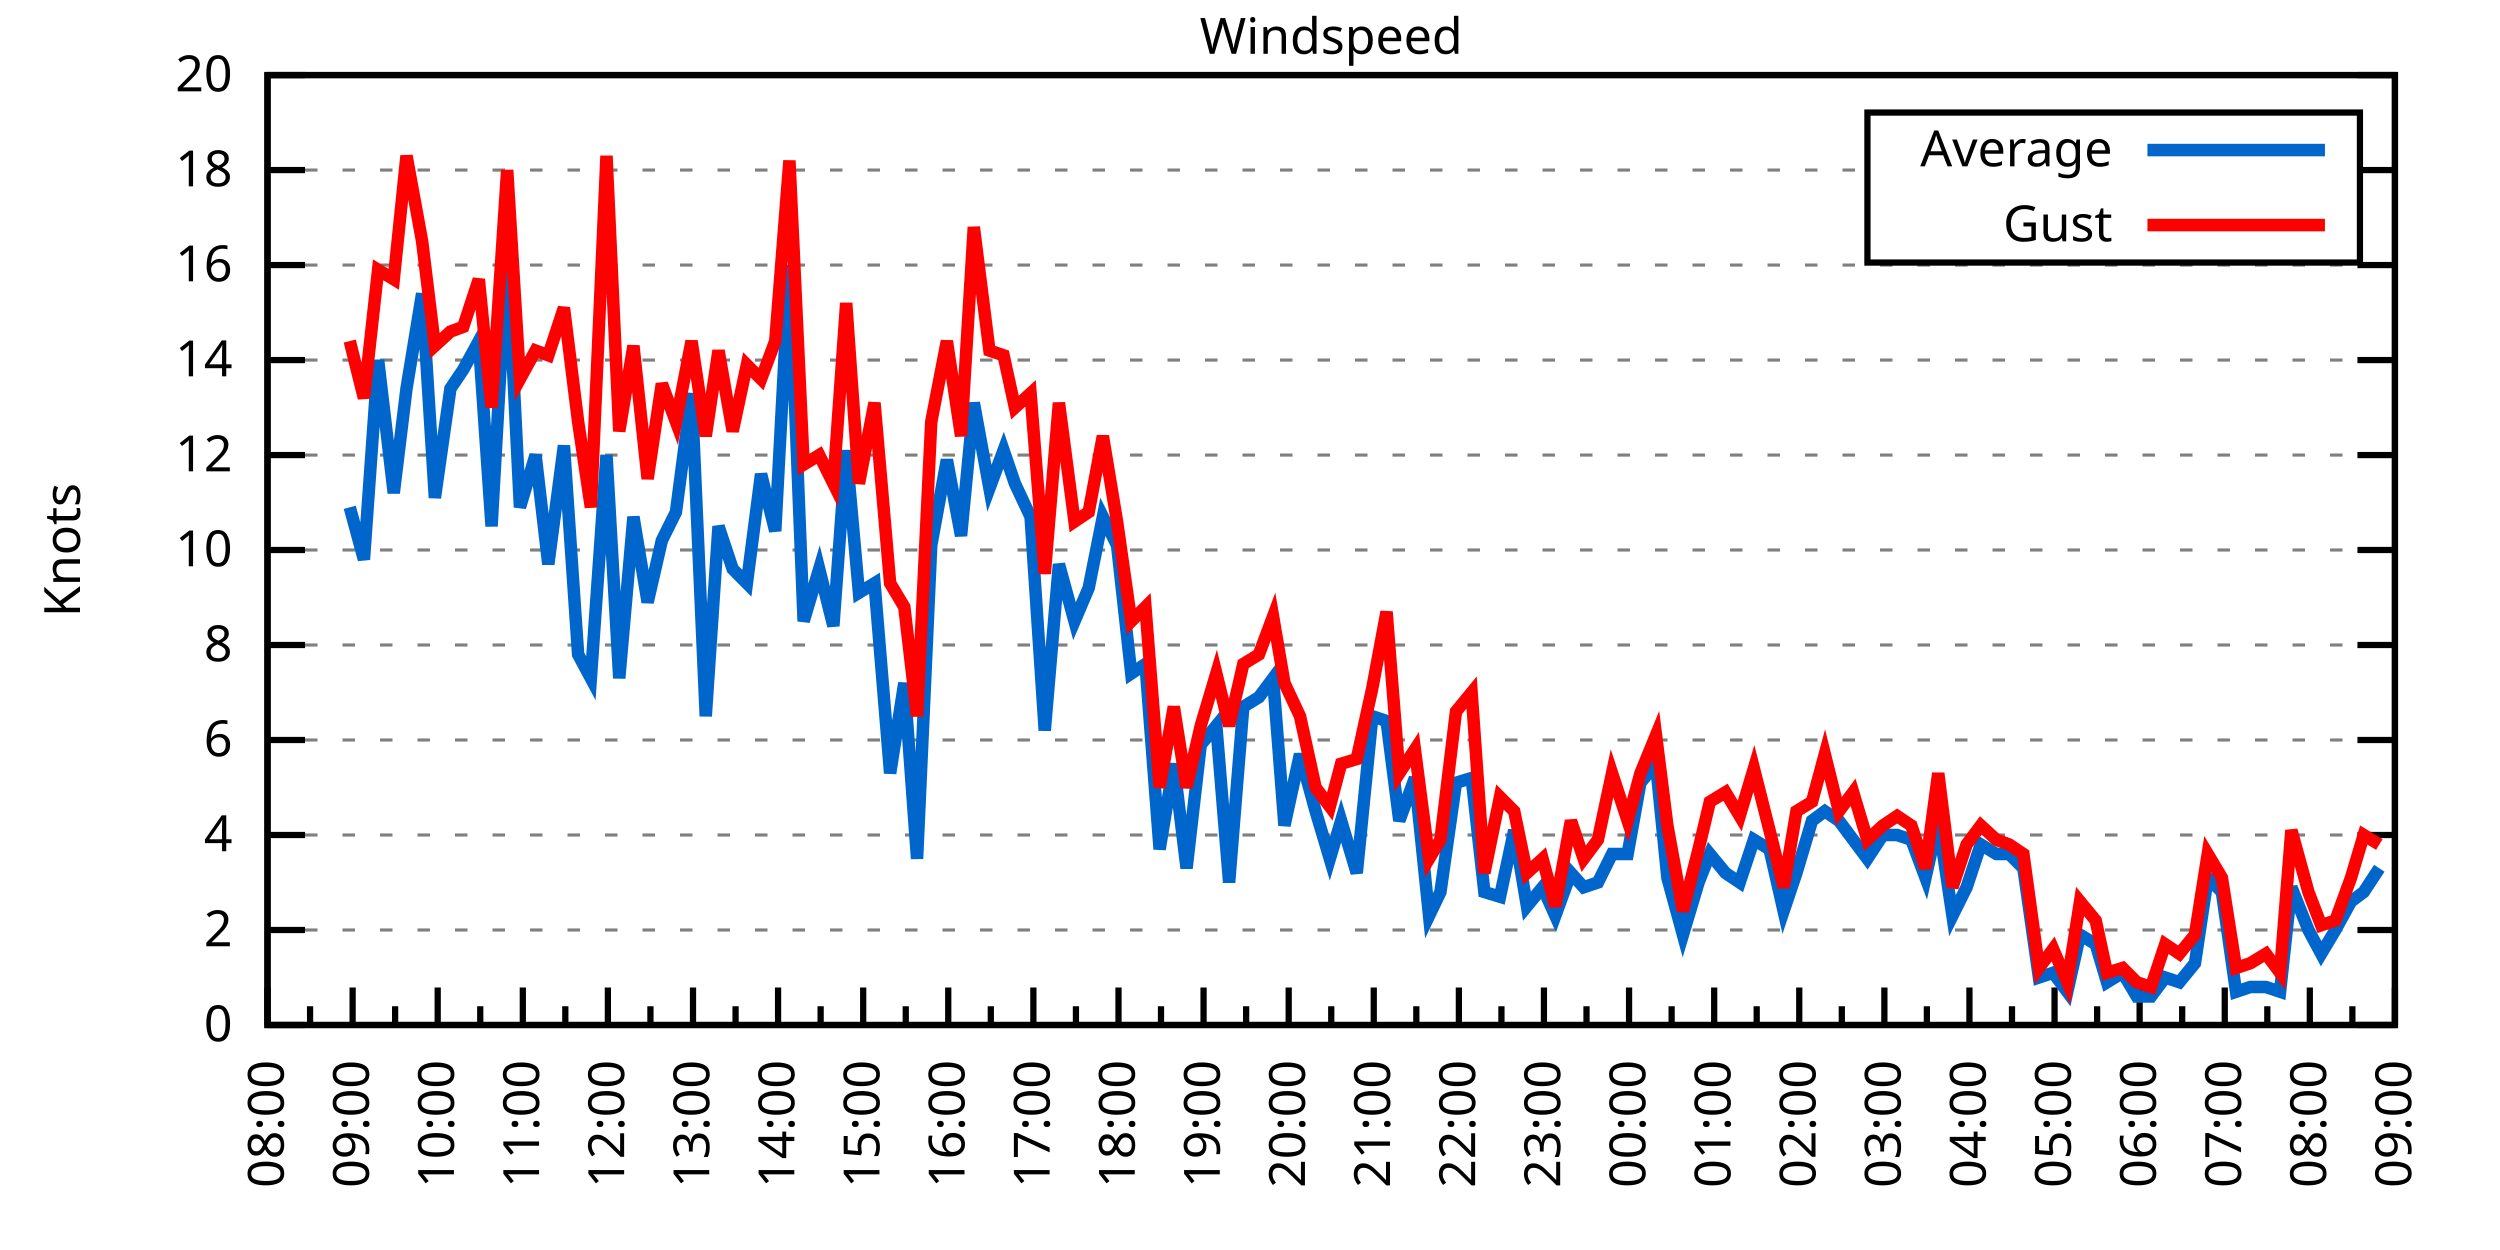
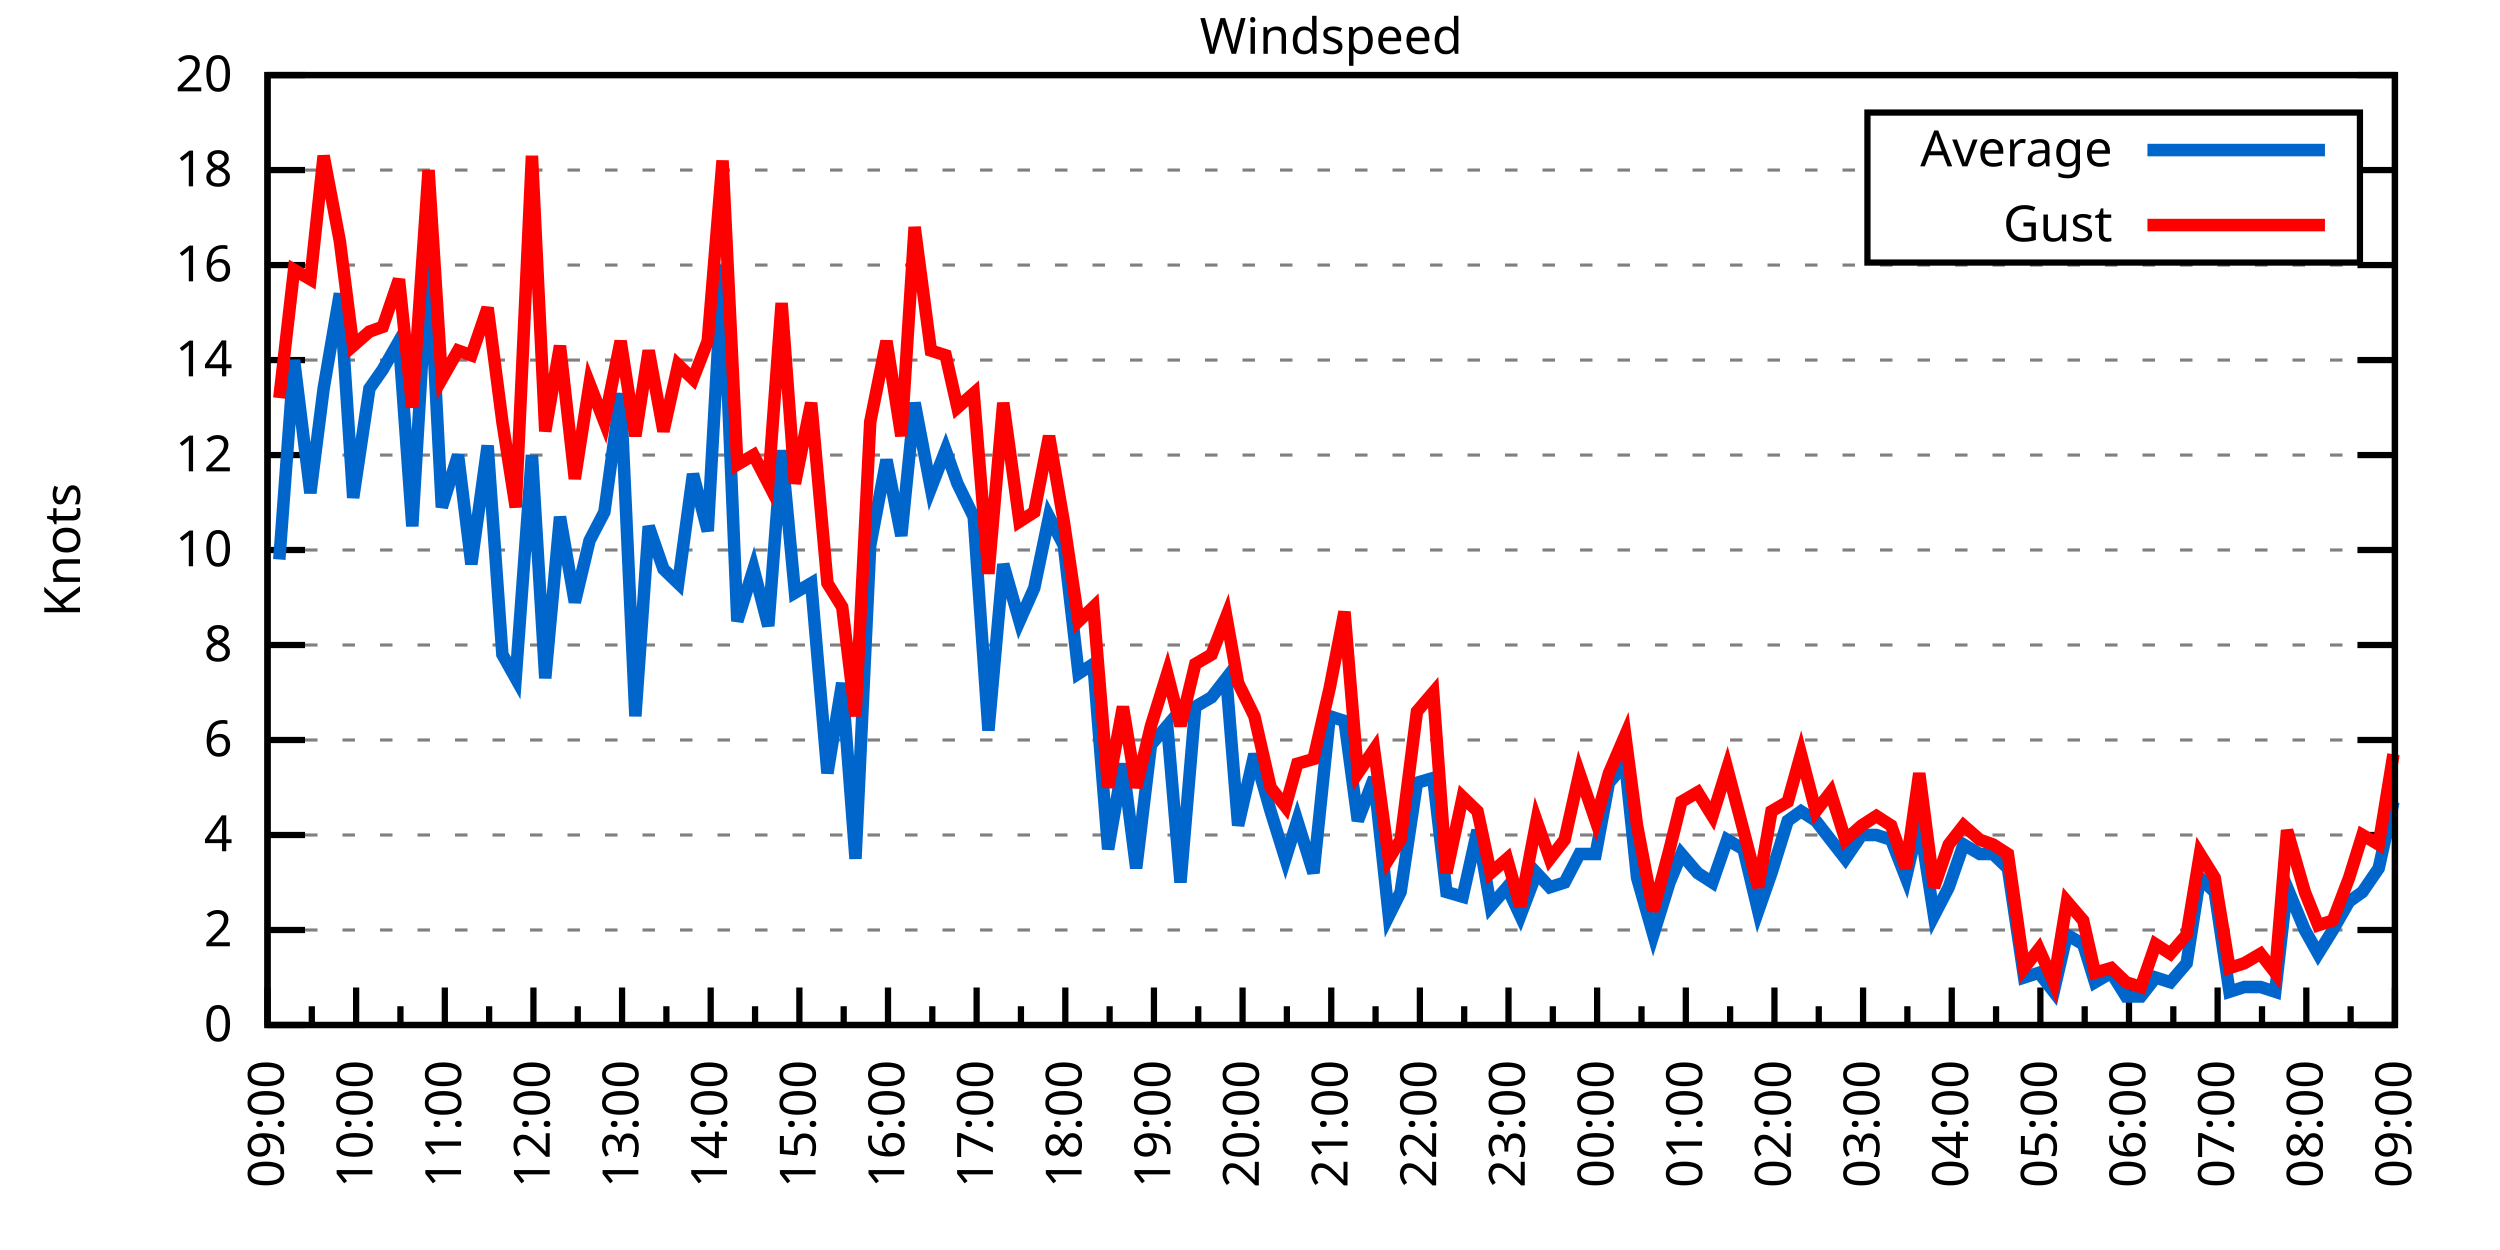
<svg xmlns="http://www.w3.org/2000/svg" xmlns:xlink="http://www.w3.org/1999/xlink" width="400" height="200" viewBox="0 0 400 200">
  <g id="gnuplot_canvas">
    <rect x="0" y="0" width="400" height="200" fill="none" />
    <defs>
      <circle id="gpDot" r="0.5" stroke-width="0.5" stroke="currentColor" />
      <path id="gpPt0" stroke-width="0.333" stroke="currentColor" d="M-1,0 h2 M0,-1 v2" />
      <path id="gpPt1" stroke-width="0.333" stroke="currentColor" d="M-1,-1 L1,1 M1,-1 L-1,1" />
      <path id="gpPt2" stroke-width="0.333" stroke="currentColor" d="M-1,0 L1,0 M0,-1 L0,1 M-1,-1 L1,1 M-1,1 L1,-1" />
      <rect id="gpPt3" stroke-width="0.333" stroke="currentColor" x="-1" y="-1" width="2" height="2" />
      <rect id="gpPt4" stroke-width="0.333" stroke="currentColor" fill="currentColor" x="-1" y="-1" width="2" height="2" />
      <circle id="gpPt5" stroke-width="0.333" stroke="currentColor" cx="0" cy="0" r="1" />
      <use xlink:href="#gpPt5" id="gpPt6" fill="currentColor" stroke="none" />
      <path id="gpPt7" stroke-width="0.333" stroke="currentColor" d="M0,-1.33 L-1.33,0.67 L1.33,0.67 z" />
      <use xlink:href="#gpPt7" id="gpPt8" fill="currentColor" stroke="none" />
      <use xlink:href="#gpPt7" id="gpPt9" stroke="currentColor" transform="rotate(180)" />
      <use xlink:href="#gpPt9" id="gpPt10" fill="currentColor" stroke="none" />
      <use xlink:href="#gpPt3" id="gpPt11" stroke="currentColor" transform="rotate(45)" />
      <use xlink:href="#gpPt11" id="gpPt12" fill="currentColor" stroke="none" />
      <path id="gpPt13" stroke-width="0.333" stroke="currentColor" d="M0,1.330 L1.265,0.411 L0.782,-1.067 L-0.782,-1.076 L-1.265,0.411 z" />
      <use xlink:href="#gpPt13" id="gpPt14" fill="currentColor" stroke="none" />
      <filter id="textbox" filterUnits="objectBoundingBox" x="0" y="0" height="1" width="1">
        <feFlood flood-color="white" flood-opacity="1" result="bgnd" />
        <feComposite in="SourceGraphic" in2="bgnd" operator="atop" />
      </filter>
      <filter id="greybox" filterUnits="objectBoundingBox" x="0" y="0" height="1" width="1">
        <feFlood flood-color="lightgrey" flood-opacity="1" result="grey" />
        <feComposite in="SourceGraphic" in2="grey" operator="atop" />
      </filter>
    </defs>
    <g fill="none" color="white" stroke="currentColor" stroke-width="1.00" stroke-linecap="butt" stroke-linejoin="miter">
</g>
    <g fill="none" color="black" stroke="currentColor" stroke-width="1.00" stroke-linecap="butt" stroke-linejoin="miter">
      <g stroke="none" shape-rendering="crispEdges">
        <polygon fill="rgb(255, 255, 255)" points="42.80,164.00 383.18,164.00 383.18,12.02 42.80,12.02 " />
      </g>
    </g>
    <g fill="none" color="black" stroke="currentColor" stroke-width="1.00" stroke-linecap="butt" stroke-linejoin="miter">
</g>
    <g fill="none" color="black" stroke="black" stroke-width="0.50" stroke-linecap="butt" stroke-linejoin="miter">
</g>
    <g fill="none" color="gray" stroke="currentColor" stroke-width="0.50" stroke-linecap="butt" stroke-linejoin="miter">
      <path stroke="gray" stroke-dasharray="2,4" class="gridline" d="M42.80,164.00 L383.19,164.00  " />
    </g>
    <g fill="none" color="gray" stroke="gray" stroke-width="1.00" stroke-linecap="butt" stroke-linejoin="miter">
</g>
    <g fill="none" color="black" stroke="currentColor" stroke-width="1.00" stroke-linecap="butt" stroke-linejoin="miter">
      <path stroke="black" d="M42.80,164.00 L48.80,164.00 M383.19,164.00 L377.19,164.00  " />
      <g transform="translate(37.20,166.60)" stroke="none" fill="black" font-family="Sans" font-size="8.00" text-anchor="end">
        <text>
          <tspan font-family="Sans"> 0</tspan>
        </text>
      </g>
    </g>
    <g fill="none" color="black" stroke="currentColor" stroke-width="1.00" stroke-linecap="butt" stroke-linejoin="miter">
</g>
    <g fill="none" color="black" stroke="black" stroke-width="0.50" stroke-linecap="butt" stroke-linejoin="miter">
</g>
    <g fill="none" color="gray" stroke="currentColor" stroke-width="0.50" stroke-linecap="butt" stroke-linejoin="miter">
      <path stroke="gray" stroke-dasharray="2,4" class="gridline" d="M42.80,148.80 L383.19,148.80  " />
    </g>
    <g fill="none" color="gray" stroke="gray" stroke-width="1.00" stroke-linecap="butt" stroke-linejoin="miter">
</g>
    <g fill="none" color="black" stroke="currentColor" stroke-width="1.00" stroke-linecap="butt" stroke-linejoin="miter">
      <path stroke="black" d="M42.80,148.80 L48.80,148.80 M383.19,148.80 L377.19,148.80  " />
      <g transform="translate(37.20,151.40)" stroke="none" fill="black" font-family="Sans" font-size="8.00" text-anchor="end">
        <text>
          <tspan font-family="Sans"> 2</tspan>
        </text>
      </g>
    </g>
    <g fill="none" color="black" stroke="currentColor" stroke-width="1.00" stroke-linecap="butt" stroke-linejoin="miter">
</g>
    <g fill="none" color="black" stroke="black" stroke-width="0.50" stroke-linecap="butt" stroke-linejoin="miter">
</g>
    <g fill="none" color="gray" stroke="currentColor" stroke-width="0.50" stroke-linecap="butt" stroke-linejoin="miter">
      <path stroke="gray" stroke-dasharray="2,4" class="gridline" d="M42.80,133.60 L383.19,133.60  " />
    </g>
    <g fill="none" color="gray" stroke="gray" stroke-width="1.00" stroke-linecap="butt" stroke-linejoin="miter">
</g>
    <g fill="none" color="black" stroke="currentColor" stroke-width="1.00" stroke-linecap="butt" stroke-linejoin="miter">
      <path stroke="black" d="M42.80,133.60 L48.80,133.60 M383.19,133.60 L377.19,133.60  " />
      <g transform="translate(37.20,136.20)" stroke="none" fill="black" font-family="Sans" font-size="8.00" text-anchor="end">
        <text>
          <tspan font-family="Sans"> 4</tspan>
        </text>
      </g>
    </g>
    <g fill="none" color="black" stroke="currentColor" stroke-width="1.00" stroke-linecap="butt" stroke-linejoin="miter">
</g>
    <g fill="none" color="black" stroke="black" stroke-width="0.50" stroke-linecap="butt" stroke-linejoin="miter">
</g>
    <g fill="none" color="gray" stroke="currentColor" stroke-width="0.50" stroke-linecap="butt" stroke-linejoin="miter">
      <path stroke="gray" stroke-dasharray="2,4" class="gridline" d="M42.80,118.40 L383.19,118.40  " />
    </g>
    <g fill="none" color="gray" stroke="gray" stroke-width="1.00" stroke-linecap="butt" stroke-linejoin="miter">
</g>
    <g fill="none" color="black" stroke="currentColor" stroke-width="1.00" stroke-linecap="butt" stroke-linejoin="miter">
      <path stroke="black" d="M42.80,118.40 L48.80,118.40 M383.19,118.40 L377.19,118.40  " />
      <g transform="translate(37.20,121.00)" stroke="none" fill="black" font-family="Sans" font-size="8.00" text-anchor="end">
        <text>
          <tspan font-family="Sans"> 6</tspan>
        </text>
      </g>
    </g>
    <g fill="none" color="black" stroke="currentColor" stroke-width="1.00" stroke-linecap="butt" stroke-linejoin="miter">
</g>
    <g fill="none" color="black" stroke="black" stroke-width="0.50" stroke-linecap="butt" stroke-linejoin="miter">
</g>
    <g fill="none" color="gray" stroke="currentColor" stroke-width="0.50" stroke-linecap="butt" stroke-linejoin="miter">
      <path stroke="gray" stroke-dasharray="2,4" class="gridline" d="M42.80,103.20 L383.19,103.20  " />
    </g>
    <g fill="none" color="gray" stroke="gray" stroke-width="1.00" stroke-linecap="butt" stroke-linejoin="miter">
</g>
    <g fill="none" color="black" stroke="currentColor" stroke-width="1.00" stroke-linecap="butt" stroke-linejoin="miter">
      <path stroke="black" d="M42.80,103.20 L48.80,103.20 M383.19,103.20 L377.19,103.20  " />
      <g transform="translate(37.20,105.80)" stroke="none" fill="black" font-family="Sans" font-size="8.00" text-anchor="end">
        <text>
          <tspan font-family="Sans"> 8</tspan>
        </text>
      </g>
    </g>
    <g fill="none" color="black" stroke="currentColor" stroke-width="1.00" stroke-linecap="butt" stroke-linejoin="miter">
</g>
    <g fill="none" color="black" stroke="black" stroke-width="0.50" stroke-linecap="butt" stroke-linejoin="miter">
</g>
    <g fill="none" color="gray" stroke="currentColor" stroke-width="0.50" stroke-linecap="butt" stroke-linejoin="miter">
      <path stroke="gray" stroke-dasharray="2,4" class="gridline" d="M42.80,88.00 L383.19,88.00  " />
    </g>
    <g fill="none" color="gray" stroke="gray" stroke-width="1.00" stroke-linecap="butt" stroke-linejoin="miter">
</g>
    <g fill="none" color="black" stroke="currentColor" stroke-width="1.00" stroke-linecap="butt" stroke-linejoin="miter">
      <path stroke="black" d="M42.80,88.00 L48.80,88.00 M383.19,88.00 L377.19,88.00  " />
      <g transform="translate(37.20,90.60)" stroke="none" fill="black" font-family="Sans" font-size="8.00" text-anchor="end">
        <text>
          <tspan font-family="Sans"> 10</tspan>
        </text>
      </g>
    </g>
    <g fill="none" color="black" stroke="currentColor" stroke-width="1.00" stroke-linecap="butt" stroke-linejoin="miter">
</g>
    <g fill="none" color="black" stroke="black" stroke-width="0.50" stroke-linecap="butt" stroke-linejoin="miter">
</g>
    <g fill="none" color="gray" stroke="currentColor" stroke-width="0.50" stroke-linecap="butt" stroke-linejoin="miter">
      <path stroke="gray" stroke-dasharray="2,4" class="gridline" d="M42.80,72.81 L383.19,72.81  " />
    </g>
    <g fill="none" color="gray" stroke="gray" stroke-width="1.00" stroke-linecap="butt" stroke-linejoin="miter">
</g>
    <g fill="none" color="black" stroke="currentColor" stroke-width="1.00" stroke-linecap="butt" stroke-linejoin="miter">
      <path stroke="black" d="M42.80,72.81 L48.80,72.81 M383.19,72.81 L377.19,72.81  " />
      <g transform="translate(37.20,75.41)" stroke="none" fill="black" font-family="Sans" font-size="8.00" text-anchor="end">
        <text>
          <tspan font-family="Sans"> 12</tspan>
        </text>
      </g>
    </g>
    <g fill="none" color="black" stroke="currentColor" stroke-width="1.00" stroke-linecap="butt" stroke-linejoin="miter">
</g>
    <g fill="none" color="black" stroke="black" stroke-width="0.50" stroke-linecap="butt" stroke-linejoin="miter">
</g>
    <g fill="none" color="gray" stroke="currentColor" stroke-width="0.50" stroke-linecap="butt" stroke-linejoin="miter">
      <path stroke="gray" stroke-dasharray="2,4" class="gridline" d="M42.80,57.61 L383.19,57.61  " />
    </g>
    <g fill="none" color="gray" stroke="gray" stroke-width="1.00" stroke-linecap="butt" stroke-linejoin="miter">
</g>
    <g fill="none" color="black" stroke="currentColor" stroke-width="1.00" stroke-linecap="butt" stroke-linejoin="miter">
      <path stroke="black" d="M42.80,57.61 L48.80,57.61 M383.19,57.61 L377.19,57.61  " />
      <g transform="translate(37.20,60.21)" stroke="none" fill="black" font-family="Sans" font-size="8.00" text-anchor="end">
        <text>
          <tspan font-family="Sans"> 14</tspan>
        </text>
      </g>
    </g>
    <g fill="none" color="black" stroke="currentColor" stroke-width="1.00" stroke-linecap="butt" stroke-linejoin="miter">
</g>
    <g fill="none" color="black" stroke="black" stroke-width="0.50" stroke-linecap="butt" stroke-linejoin="miter">
</g>
    <g fill="none" color="gray" stroke="currentColor" stroke-width="0.50" stroke-linecap="butt" stroke-linejoin="miter">
      <path stroke="gray" stroke-dasharray="2,4" class="gridline" d="M42.80,42.41 L383.19,42.41  " />
    </g>
    <g fill="none" color="gray" stroke="gray" stroke-width="1.00" stroke-linecap="butt" stroke-linejoin="miter">
</g>
    <g fill="none" color="black" stroke="currentColor" stroke-width="1.00" stroke-linecap="butt" stroke-linejoin="miter">
      <path stroke="black" d="M42.80,42.41 L48.80,42.41 M383.19,42.41 L377.19,42.41  " />
      <g transform="translate(37.20,45.01)" stroke="none" fill="black" font-family="Sans" font-size="8.00" text-anchor="end">
        <text>
          <tspan font-family="Sans"> 16</tspan>
        </text>
      </g>
    </g>
    <g fill="none" color="black" stroke="currentColor" stroke-width="1.00" stroke-linecap="butt" stroke-linejoin="miter">
</g>
    <g fill="none" color="black" stroke="black" stroke-width="0.50" stroke-linecap="butt" stroke-linejoin="miter">
</g>
    <g fill="none" color="gray" stroke="currentColor" stroke-width="0.50" stroke-linecap="butt" stroke-linejoin="miter">
      <path stroke="gray" stroke-dasharray="2,4" class="gridline" d="M42.80,27.21 L298.79,27.21 M377.59,27.21 L383.19,27.21  " />
    </g>
    <g fill="none" color="gray" stroke="gray" stroke-width="1.00" stroke-linecap="butt" stroke-linejoin="miter">
</g>
    <g fill="none" color="black" stroke="currentColor" stroke-width="1.00" stroke-linecap="butt" stroke-linejoin="miter">
      <path stroke="black" d="M42.80,27.21 L48.80,27.21 M383.19,27.21 L377.19,27.21  " />
      <g transform="translate(37.20,29.81)" stroke="none" fill="black" font-family="Sans" font-size="8.00" text-anchor="end">
        <text>
          <tspan font-family="Sans"> 18</tspan>
        </text>
      </g>
    </g>
    <g fill="none" color="black" stroke="currentColor" stroke-width="1.00" stroke-linecap="butt" stroke-linejoin="miter">
</g>
    <g fill="none" color="black" stroke="black" stroke-width="0.50" stroke-linecap="butt" stroke-linejoin="miter">
</g>
    <g fill="none" color="gray" stroke="currentColor" stroke-width="0.50" stroke-linecap="butt" stroke-linejoin="miter">
      <path stroke="gray" stroke-dasharray="2,4" class="gridline" d="M42.80,12.01 L383.19,12.01  " />
    </g>
    <g fill="none" color="gray" stroke="gray" stroke-width="1.00" stroke-linecap="butt" stroke-linejoin="miter">
</g>
    <g fill="none" color="black" stroke="currentColor" stroke-width="1.00" stroke-linecap="butt" stroke-linejoin="miter">
      <path stroke="black" d="M42.80,12.01 L48.80,12.01 M383.19,12.01 L377.19,12.01  " />
      <g transform="translate(37.20,14.61)" stroke="none" fill="black" font-family="Sans" font-size="8.00" text-anchor="end">
        <text>
          <tspan font-family="Sans"> 20</tspan>
        </text>
      </g>
    </g>
    <g fill="none" color="black" stroke="currentColor" stroke-width="1.00" stroke-linecap="butt" stroke-linejoin="miter">
      <path stroke="black" d="M42.80,164.00 L42.80,158.00  " />
      <g transform="translate(45.40,169.60) rotate(270)" stroke="none" fill="black" font-family="Sans" font-size="8.00" text-anchor="end">
        <text>
+           <tspan font-family="Sans">09:00</tspan>
+         </text>
+       </g>
+     </g>
+     <g fill="none" color="black" stroke="currentColor" stroke-width="1.00" stroke-linecap="butt" stroke-linejoin="miter">
+       <path stroke="black" d="M49.89,164.00 L49.89,161.00 M56.98,164.00 L56.98,158.00  " />
+       <g transform="translate(59.58,169.60) rotate(270)" stroke="none" fill="black" font-family="Sans" font-size="8.00" text-anchor="end">
+         <text>
+           <tspan font-family="Sans">10:00</tspan>
+         </text>
+       </g>
+     </g>
+     <g fill="none" color="black" stroke="currentColor" stroke-width="1.00" stroke-linecap="butt" stroke-linejoin="miter">
+       <path stroke="black" d="M64.07,164.00 L64.07,161.00 M71.17,164.00 L71.17,158.00  " />
+       <g transform="translate(73.77,169.60) rotate(270)" stroke="none" fill="black" font-family="Sans" font-size="8.00" text-anchor="end">
+         <text>
+           <tspan font-family="Sans">11:00</tspan>
+         </text>
+       </g>
+     </g>
+     <g fill="none" color="black" stroke="currentColor" stroke-width="1.00" stroke-linecap="butt" stroke-linejoin="miter">
+       <path stroke="black" d="M78.26,164.00 L78.26,161.00 M85.35,164.00 L85.35,158.00  " />
+       <g transform="translate(87.95,169.60) rotate(270)" stroke="none" fill="black" font-family="Sans" font-size="8.00" text-anchor="end">
+         <text>
+           <tspan font-family="Sans">12:00</tspan>
+         </text>
+       </g>
+     </g>
+     <g fill="none" color="black" stroke="currentColor" stroke-width="1.00" stroke-linecap="butt" stroke-linejoin="miter">
+       <path stroke="black" d="M92.44,164.00 L92.44,161.00 M99.53,164.00 L99.53,158.00  " />
+       <g transform="translate(102.13,169.60) rotate(270)" stroke="none" fill="black" font-family="Sans" font-size="8.00" text-anchor="end">
+         <text>
+           <tspan font-family="Sans">13:00</tspan>
+         </text>
+       </g>
+     </g>
+     <g fill="none" color="black" stroke="currentColor" stroke-width="1.00" stroke-linecap="butt" stroke-linejoin="miter">
+       <path stroke="black" d="M106.62,164.00 L106.62,161.00 M113.71,164.00 L113.71,158.00  " />
+       <g transform="translate(116.31,169.60) rotate(270)" stroke="none" fill="black" font-family="Sans" font-size="8.00" text-anchor="end">
+         <text>
+           <tspan font-family="Sans">14:00</tspan>
+         </text>
+       </g>
+     </g>
+     <g fill="none" color="black" stroke="currentColor" stroke-width="1.00" stroke-linecap="butt" stroke-linejoin="miter">
+       <path stroke="black" d="M120.81,164.00 L120.81,161.00 M127.90,164.00 L127.90,158.00  " />
+       <g transform="translate(130.50,169.60) rotate(270)" stroke="none" fill="black" font-family="Sans" font-size="8.00" text-anchor="end">
+         <text>
+           <tspan font-family="Sans">15:00</tspan>
+         </text>
+       </g>
+     </g>
+     <g fill="none" color="black" stroke="currentColor" stroke-width="1.00" stroke-linecap="butt" stroke-linejoin="miter">
+       <path stroke="black" d="M134.99,164.00 L134.99,161.00 M142.08,164.00 L142.08,158.00  " />
+       <g transform="translate(144.68,169.60) rotate(270)" stroke="none" fill="black" font-family="Sans" font-size="8.00" text-anchor="end">
+         <text>
+           <tspan font-family="Sans">16:00</tspan>
+         </text>
+       </g>
+     </g>
+     <g fill="none" color="black" stroke="currentColor" stroke-width="1.00" stroke-linecap="butt" stroke-linejoin="miter">
+       <path stroke="black" d="M149.17,164.00 L149.17,161.00 M156.26,164.00 L156.26,158.00  " />
+       <g transform="translate(158.86,169.60) rotate(270)" stroke="none" fill="black" font-family="Sans" font-size="8.00" text-anchor="end">
+         <text>
+           <tspan font-family="Sans">17:00</tspan>
+         </text>
+       </g>
+     </g>
+     <g fill="none" color="black" stroke="currentColor" stroke-width="1.00" stroke-linecap="butt" stroke-linejoin="miter">
+       <path stroke="black" d="M163.35,164.00 L163.35,161.00 M170.45,164.00 L170.45,158.00  " />
+       <g transform="translate(173.05,169.60) rotate(270)" stroke="none" fill="black" font-family="Sans" font-size="8.00" text-anchor="end">
+         <text>
+           <tspan font-family="Sans">18:00</tspan>
+         </text>
+       </g>
+     </g>
+     <g fill="none" color="black" stroke="currentColor" stroke-width="1.00" stroke-linecap="butt" stroke-linejoin="miter">
+       <path stroke="black" d="M177.54,164.00 L177.54,161.00 M184.63,164.00 L184.63,158.00  " />
+       <g transform="translate(187.23,169.60) rotate(270)" stroke="none" fill="black" font-family="Sans" font-size="8.00" text-anchor="end">
+         <text>
+           <tspan font-family="Sans">19:00</tspan>
+         </text>
+       </g>
+     </g>
+     <g fill="none" color="black" stroke="currentColor" stroke-width="1.00" stroke-linecap="butt" stroke-linejoin="miter">
+       <path stroke="black" d="M191.72,164.00 L191.72,161.00 M198.81,164.00 L198.81,158.00  " />
+       <g transform="translate(201.41,169.60) rotate(270)" stroke="none" fill="black" font-family="Sans" font-size="8.00" text-anchor="end">
+         <text>
+           <tspan font-family="Sans">20:00</tspan>
+         </text>
+       </g>
+     </g>
+     <g fill="none" color="black" stroke="currentColor" stroke-width="1.00" stroke-linecap="butt" stroke-linejoin="miter">
+       <path stroke="black" d="M205.90,164.00 L205.90,161.00 M213.00,164.00 L213.00,158.00  " />
+       <g transform="translate(215.60,169.60) rotate(270)" stroke="none" fill="black" font-family="Sans" font-size="8.00" text-anchor="end">
+         <text>
+           <tspan font-family="Sans">21:00</tspan>
+         </text>
+       </g>
+     </g>
+     <g fill="none" color="black" stroke="currentColor" stroke-width="1.00" stroke-linecap="butt" stroke-linejoin="miter">
+       <path stroke="black" d="M220.09,164.00 L220.09,161.00 M227.18,164.00 L227.18,158.00  " />
+       <g transform="translate(229.78,169.60) rotate(270)" stroke="none" fill="black" font-family="Sans" font-size="8.00" text-anchor="end">
+         <text>
+           <tspan font-family="Sans">22:00</tspan>
+         </text>
+       </g>
+     </g>
+     <g fill="none" color="black" stroke="currentColor" stroke-width="1.00" stroke-linecap="butt" stroke-linejoin="miter">
+       <path stroke="black" d="M234.27,164.00 L234.27,161.00 M241.36,164.00 L241.36,158.00  " />
+       <g transform="translate(243.96,169.60) rotate(270)" stroke="none" fill="black" font-family="Sans" font-size="8.00" text-anchor="end">
+         <text>
+           <tspan font-family="Sans">23:00</tspan>
+         </text>
+       </g>
+     </g>
+     <g fill="none" color="black" stroke="currentColor" stroke-width="1.00" stroke-linecap="butt" stroke-linejoin="miter">
+       <path stroke="black" d="M248.45,164.00 L248.45,161.00 M255.54,164.00 L255.54,158.00  " />
+       <g transform="translate(258.14,169.60) rotate(270)" stroke="none" fill="black" font-family="Sans" font-size="8.00" text-anchor="end">
+         <text>
+           <tspan font-family="Sans">00:00</tspan>
+         </text>
+       </g>
+     </g>
+     <g fill="none" color="black" stroke="currentColor" stroke-width="1.00" stroke-linecap="butt" stroke-linejoin="miter">
+       <path stroke="black" d="M262.64,164.00 L262.64,161.00 M269.73,164.00 L269.73,158.00  " />
+       <g transform="translate(272.33,169.60) rotate(270)" stroke="none" fill="black" font-family="Sans" font-size="8.00" text-anchor="end">
+         <text>
+           <tspan font-family="Sans">01:00</tspan>
+         </text>
+       </g>
+     </g>
+     <g fill="none" color="black" stroke="currentColor" stroke-width="1.00" stroke-linecap="butt" stroke-linejoin="miter">
+       <path stroke="black" d="M276.82,164.00 L276.82,161.00 M283.91,164.00 L283.91,158.00  " />
+       <g transform="translate(286.51,169.60) rotate(270)" stroke="none" fill="black" font-family="Sans" font-size="8.00" text-anchor="end">
+         <text>
+           <tspan font-family="Sans">02:00</tspan>
+         </text>
+       </g>
+     </g>
+     <g fill="none" color="black" stroke="currentColor" stroke-width="1.00" stroke-linecap="butt" stroke-linejoin="miter">
+       <path stroke="black" d="M291.00,164.00 L291.00,161.00 M298.09,164.00 L298.09,158.00  " />
+       <g transform="translate(300.69,169.60) rotate(270)" stroke="none" fill="black" font-family="Sans" font-size="8.00" text-anchor="end">
+         <text>
+           <tspan font-family="Sans">03:00</tspan>
+         </text>
+       </g>
+     </g>
+     <g fill="none" color="black" stroke="currentColor" stroke-width="1.00" stroke-linecap="butt" stroke-linejoin="miter">
+       <path stroke="black" d="M305.18,164.00 L305.18,161.00 M312.28,164.00 L312.28,158.00  " />
+       <g transform="translate(314.88,169.60) rotate(270)" stroke="none" fill="black" font-family="Sans" font-size="8.00" text-anchor="end">
+         <text>
+           <tspan font-family="Sans">04:00</tspan>
+         </text>
+       </g>
+     </g>
+     <g fill="none" color="black" stroke="currentColor" stroke-width="1.00" stroke-linecap="butt" stroke-linejoin="miter">
+       <path stroke="black" d="M319.37,164.00 L319.37,161.00 M326.46,164.00 L326.46,158.00  " />
+       <g transform="translate(329.06,169.60) rotate(270)" stroke="none" fill="black" font-family="Sans" font-size="8.00" text-anchor="end">
+         <text>
+           <tspan font-family="Sans">05:00</tspan>
+         </text>
+       </g>
+     </g>
+     <g fill="none" color="black" stroke="currentColor" stroke-width="1.00" stroke-linecap="butt" stroke-linejoin="miter">
+       <path stroke="black" d="M333.55,164.00 L333.55,161.00 M340.64,164.00 L340.64,158.00  " />
+       <g transform="translate(343.24,169.60) rotate(270)" stroke="none" fill="black" font-family="Sans" font-size="8.00" text-anchor="end">
+         <text>
+           <tspan font-family="Sans">06:00</tspan>
+         </text>
+       </g>
+     </g>
+     <g fill="none" color="black" stroke="currentColor" stroke-width="1.00" stroke-linecap="butt" stroke-linejoin="miter">
+       <path stroke="black" d="M347.73,164.00 L347.73,161.00 M354.82,164.00 L354.82,158.00  " />
+       <g transform="translate(357.42,169.60) rotate(270)" stroke="none" fill="black" font-family="Sans" font-size="8.00" text-anchor="end">
+         <text>
+           <tspan font-family="Sans">07:00</tspan>
+         </text>
+       </g>
+     </g>
+     <g fill="none" color="black" stroke="currentColor" stroke-width="1.00" stroke-linecap="butt" stroke-linejoin="miter">
+       <path stroke="black" d="M361.92,164.00 L361.92,161.00 M369.01,164.00 L369.01,158.00  " />
+       <g transform="translate(371.61,169.60) rotate(270)" stroke="none" fill="black" font-family="Sans" font-size="8.00" text-anchor="end">
+         <text>
          <tspan font-family="Sans">08:00</tspan>
        </text>
      </g>
    </g>
    <g fill="none" color="black" stroke="currentColor" stroke-width="1.00" stroke-linecap="butt" stroke-linejoin="miter">
-       <path stroke="black" d="M49.61,164.00 L49.61,161.00 M56.42,164.00 L56.42,158.00  " />
-       <g transform="translate(59.02,169.60) rotate(270)" stroke="none" fill="black" font-family="Sans" font-size="8.00" text-anchor="end">
-         <text>
-           <tspan font-family="Sans">09:00</tspan>
-         </text>
-       </g>
-     </g>
-     <g fill="none" color="black" stroke="currentColor" stroke-width="1.00" stroke-linecap="butt" stroke-linejoin="miter">
-       <path stroke="black" d="M63.22,164.00 L63.22,161.00 M70.03,164.00 L70.03,158.00  " />
-       <g transform="translate(72.63,169.60) rotate(270)" stroke="none" fill="black" font-family="Sans" font-size="8.00" text-anchor="end">
-         <text>
-           <tspan font-family="Sans">10:00</tspan>
-         </text>
-       </g>
-     </g>
-     <g fill="none" color="black" stroke="currentColor" stroke-width="1.00" stroke-linecap="butt" stroke-linejoin="miter">
-       <path stroke="black" d="M76.84,164.00 L76.84,161.00 M83.65,164.00 L83.65,158.00  " />
-       <g transform="translate(86.25,169.60) rotate(270)" stroke="none" fill="black" font-family="Sans" font-size="8.00" text-anchor="end">
-         <text>
-           <tspan font-family="Sans">11:00</tspan>
-         </text>
-       </g>
-     </g>
-     <g fill="none" color="black" stroke="currentColor" stroke-width="1.00" stroke-linecap="butt" stroke-linejoin="miter">
-       <path stroke="black" d="M90.45,164.00 L90.45,161.00 M97.26,164.00 L97.26,158.00  " />
-       <g transform="translate(99.86,169.60) rotate(270)" stroke="none" fill="black" font-family="Sans" font-size="8.00" text-anchor="end">
-         <text>
-           <tspan font-family="Sans">12:00</tspan>
-         </text>
-       </g>
-     </g>
-     <g fill="none" color="black" stroke="currentColor" stroke-width="1.00" stroke-linecap="butt" stroke-linejoin="miter">
-       <path stroke="black" d="M104.07,164.00 L104.07,161.00 M110.88,164.00 L110.88,158.00  " />
-       <g transform="translate(113.48,169.60) rotate(270)" stroke="none" fill="black" font-family="Sans" font-size="8.00" text-anchor="end">
-         <text>
-           <tspan font-family="Sans">13:00</tspan>
-         </text>
-       </g>
-     </g>
-     <g fill="none" color="black" stroke="currentColor" stroke-width="1.00" stroke-linecap="butt" stroke-linejoin="miter">
-       <path stroke="black" d="M117.69,164.00 L117.69,161.00 M124.49,164.00 L124.49,158.00  " />
-       <g transform="translate(127.09,169.60) rotate(270)" stroke="none" fill="black" font-family="Sans" font-size="8.00" text-anchor="end">
-         <text>
-           <tspan font-family="Sans">14:00</tspan>
-         </text>
-       </g>
-     </g>
-     <g fill="none" color="black" stroke="currentColor" stroke-width="1.00" stroke-linecap="butt" stroke-linejoin="miter">
-       <path stroke="black" d="M131.30,164.00 L131.30,161.00 M138.11,164.00 L138.11,158.00  " />
-       <g transform="translate(140.71,169.60) rotate(270)" stroke="none" fill="black" font-family="Sans" font-size="8.00" text-anchor="end">
-         <text>
-           <tspan font-family="Sans">15:00</tspan>
-         </text>
-       </g>
-     </g>
-     <g fill="none" color="black" stroke="currentColor" stroke-width="1.00" stroke-linecap="butt" stroke-linejoin="miter">
-       <path stroke="black" d="M144.92,164.00 L144.92,161.00 M151.72,164.00 L151.72,158.00  " />
-       <g transform="translate(154.32,169.60) rotate(270)" stroke="none" fill="black" font-family="Sans" font-size="8.00" text-anchor="end">
-         <text>
-           <tspan font-family="Sans">16:00</tspan>
-         </text>
-       </g>
-     </g>
-     <g fill="none" color="black" stroke="currentColor" stroke-width="1.00" stroke-linecap="butt" stroke-linejoin="miter">
-       <path stroke="black" d="M158.53,164.00 L158.53,161.00 M165.34,164.00 L165.34,158.00  " />
-       <g transform="translate(167.94,169.60) rotate(270)" stroke="none" fill="black" font-family="Sans" font-size="8.00" text-anchor="end">
-         <text>
-           <tspan font-family="Sans">17:00</tspan>
-         </text>
-       </g>
-     </g>
-     <g fill="none" color="black" stroke="currentColor" stroke-width="1.00" stroke-linecap="butt" stroke-linejoin="miter">
-       <path stroke="black" d="M172.15,164.00 L172.15,161.00 M178.96,164.00 L178.96,158.00  " />
-       <g transform="translate(181.56,169.60) rotate(270)" stroke="none" fill="black" font-family="Sans" font-size="8.00" text-anchor="end">
-         <text>
-           <tspan font-family="Sans">18:00</tspan>
-         </text>
-       </g>
-     </g>
-     <g fill="none" color="black" stroke="currentColor" stroke-width="1.00" stroke-linecap="butt" stroke-linejoin="miter">
-       <path stroke="black" d="M185.76,164.00 L185.76,161.00 M192.57,164.00 L192.57,158.00  " />
-       <g transform="translate(195.17,169.60) rotate(270)" stroke="none" fill="black" font-family="Sans" font-size="8.00" text-anchor="end">
-         <text>
-           <tspan font-family="Sans">19:00</tspan>
-         </text>
-       </g>
-     </g>
-     <g fill="none" color="black" stroke="currentColor" stroke-width="1.00" stroke-linecap="butt" stroke-linejoin="miter">
-       <path stroke="black" d="M199.38,164.00 L199.38,161.00 M206.19,164.00 L206.19,158.00  " />
-       <g transform="translate(208.79,169.60) rotate(270)" stroke="none" fill="black" font-family="Sans" font-size="8.00" text-anchor="end">
-         <text>
-           <tspan font-family="Sans">20:00</tspan>
-         </text>
-       </g>
-     </g>
-     <g fill="none" color="black" stroke="currentColor" stroke-width="1.00" stroke-linecap="butt" stroke-linejoin="miter">
-       <path stroke="black" d="M213.00,164.00 L213.00,161.00 M219.80,164.00 L219.80,158.00  " />
-       <g transform="translate(222.40,169.60) rotate(270)" stroke="none" fill="black" font-family="Sans" font-size="8.00" text-anchor="end">
-         <text>
-           <tspan font-family="Sans">21:00</tspan>
-         </text>
-       </g>
-     </g>
-     <g fill="none" color="black" stroke="currentColor" stroke-width="1.00" stroke-linecap="butt" stroke-linejoin="miter">
-       <path stroke="black" d="M226.61,164.00 L226.61,161.00 M233.42,164.00 L233.42,158.00  " />
-       <g transform="translate(236.02,169.60) rotate(270)" stroke="none" fill="black" font-family="Sans" font-size="8.00" text-anchor="end">
-         <text>
-           <tspan font-family="Sans">22:00</tspan>
-         </text>
-       </g>
-     </g>
-     <g fill="none" color="black" stroke="currentColor" stroke-width="1.00" stroke-linecap="butt" stroke-linejoin="miter">
-       <path stroke="black" d="M240.23,164.00 L240.23,161.00 M247.03,164.00 L247.03,158.00  " />
-       <g transform="translate(249.63,169.60) rotate(270)" stroke="none" fill="black" font-family="Sans" font-size="8.00" text-anchor="end">
-         <text>
-           <tspan font-family="Sans">23:00</tspan>
-         </text>
-       </g>
-     </g>
-     <g fill="none" color="black" stroke="currentColor" stroke-width="1.00" stroke-linecap="butt" stroke-linejoin="miter">
-       <path stroke="black" d="M253.84,164.00 L253.84,161.00 M260.65,164.00 L260.65,158.00  " />
-       <g transform="translate(263.25,169.60) rotate(270)" stroke="none" fill="black" font-family="Sans" font-size="8.00" text-anchor="end">
-         <text>
-           <tspan font-family="Sans">00:00</tspan>
-         </text>
-       </g>
-     </g>
-     <g fill="none" color="black" stroke="currentColor" stroke-width="1.00" stroke-linecap="butt" stroke-linejoin="miter">
-       <path stroke="black" d="M267.46,164.00 L267.46,161.00 M274.27,164.00 L274.27,158.00  " />
-       <g transform="translate(276.87,169.60) rotate(270)" stroke="none" fill="black" font-family="Sans" font-size="8.00" text-anchor="end">
-         <text>
-           <tspan font-family="Sans">01:00</tspan>
-         </text>
-       </g>
-     </g>
-     <g fill="none" color="black" stroke="currentColor" stroke-width="1.00" stroke-linecap="butt" stroke-linejoin="miter">
-       <path stroke="black" d="M281.07,164.00 L281.07,161.00 M287.88,164.00 L287.88,158.00  " />
-       <g transform="translate(290.48,169.60) rotate(270)" stroke="none" fill="black" font-family="Sans" font-size="8.00" text-anchor="end">
-         <text>
-           <tspan font-family="Sans">02:00</tspan>
-         </text>
-       </g>
-     </g>
-     <g fill="none" color="black" stroke="currentColor" stroke-width="1.00" stroke-linecap="butt" stroke-linejoin="miter">
-       <path stroke="black" d="M294.69,164.00 L294.69,161.00 M301.50,164.00 L301.50,158.00  " />
-       <g transform="translate(304.10,169.60) rotate(270)" stroke="none" fill="black" font-family="Sans" font-size="8.00" text-anchor="end">
-         <text>
-           <tspan font-family="Sans">03:00</tspan>
-         </text>
-       </g>
-     </g>
-     <g fill="none" color="black" stroke="currentColor" stroke-width="1.00" stroke-linecap="butt" stroke-linejoin="miter">
-       <path stroke="black" d="M308.30,164.00 L308.30,161.00 M315.11,164.00 L315.11,158.00  " />
-       <g transform="translate(317.71,169.60) rotate(270)" stroke="none" fill="black" font-family="Sans" font-size="8.00" text-anchor="end">
-         <text>
-           <tspan font-family="Sans">04:00</tspan>
-         </text>
-       </g>
-     </g>
-     <g fill="none" color="black" stroke="currentColor" stroke-width="1.00" stroke-linecap="butt" stroke-linejoin="miter">
-       <path stroke="black" d="M321.92,164.00 L321.92,161.00 M328.73,164.00 L328.73,158.00  " />
-       <g transform="translate(331.33,169.60) rotate(270)" stroke="none" fill="black" font-family="Sans" font-size="8.00" text-anchor="end">
-         <text>
-           <tspan font-family="Sans">05:00</tspan>
-         </text>
-       </g>
-     </g>
-     <g fill="none" color="black" stroke="currentColor" stroke-width="1.00" stroke-linecap="butt" stroke-linejoin="miter">
-       <path stroke="black" d="M335.54,164.00 L335.54,161.00 M342.34,164.00 L342.34,158.00  " />
-       <g transform="translate(344.94,169.60) rotate(270)" stroke="none" fill="black" font-family="Sans" font-size="8.00" text-anchor="end">
-         <text>
-           <tspan font-family="Sans">06:00</tspan>
-         </text>
-       </g>
-     </g>
-     <g fill="none" color="black" stroke="currentColor" stroke-width="1.00" stroke-linecap="butt" stroke-linejoin="miter">
-       <path stroke="black" d="M349.15,164.00 L349.15,161.00 M355.96,164.00 L355.96,158.00  " />
-       <g transform="translate(358.56,169.60) rotate(270)" stroke="none" fill="black" font-family="Sans" font-size="8.00" text-anchor="end">
-         <text>
-           <tspan font-family="Sans">07:00</tspan>
-         </text>
-       </g>
-     </g>
-     <g fill="none" color="black" stroke="currentColor" stroke-width="1.00" stroke-linecap="butt" stroke-linejoin="miter">
-       <path stroke="black" d="M362.77,164.00 L362.77,161.00 M369.57,164.00 L369.57,158.00  " />
-       <g transform="translate(372.17,169.60) rotate(270)" stroke="none" fill="black" font-family="Sans" font-size="8.00" text-anchor="end">
-         <text>
-           <tspan font-family="Sans">08:00</tspan>
-         </text>
-       </g>
-     </g>
-     <g fill="none" color="black" stroke="currentColor" stroke-width="1.00" stroke-linecap="butt" stroke-linejoin="miter">
-       <path stroke="black" d="M376.38,164.00 L376.38,161.00 M383.19,164.00 L383.19,158.00  " />
+       <path stroke="black" d="M376.10,164.00 L376.10,161.00 M383.19,164.00 L383.19,158.00  " />
      <g transform="translate(385.79,169.60) rotate(270)" stroke="none" fill="black" font-family="Sans" font-size="8.00" text-anchor="end">
        <text>
          <tspan font-family="Sans">09:00</tspan>
        </text>
      </g>
    </g>
    <g fill="none" color="black" stroke="currentColor" stroke-width="1.00" stroke-linecap="butt" stroke-linejoin="miter">
</g>
    <g fill="none" color="black" stroke="currentColor" stroke-width="1.00" stroke-linecap="butt" stroke-linejoin="miter">
      <path stroke="black" d="M42.80,12.01 L42.80,164.00 L383.19,164.00 L383.19,12.01 L42.80,12.01 Z  " />
    </g>
    <g fill="none" color="black" stroke="currentColor" stroke-width="1.00" stroke-linecap="butt" stroke-linejoin="miter">
      <g transform="translate(12.80,88.01) rotate(270)" stroke="none" fill="black" font-family="Sans" font-size="8.00" text-anchor="middle">
        <text>
          <tspan font-family="Sans">Knots</tspan>
        </text>
      </g>
    </g>
    <g fill="none" color="black" stroke="currentColor" stroke-width="1.00" stroke-linecap="butt" stroke-linejoin="miter">
</g>
    <g fill="none" color="black" stroke="currentColor" stroke-width="1.00" stroke-linecap="butt" stroke-linejoin="miter">
      <path stroke="black" d="M298.79,42.01 L298.79,18.01 L377.59,18.01 L377.59,42.01 L298.79,42.01 Z  " />
    </g>
    <g id="Windspeed_plot_1">
      <g fill="none" color="white" stroke="black" stroke-width="2.00" stroke-linecap="butt" stroke-linejoin="miter">
</g>
      <g fill="none" color="black" stroke="currentColor" stroke-width="2.00" stroke-linecap="butt" stroke-linejoin="miter">
        <g transform="translate(337.99,26.61)" stroke="none" fill="black" font-family="Sans" font-size="8.00" text-anchor="end">
          <text>
            <tspan font-family="Sans">Average</tspan>
          </text>
        </g>
      </g>
      <g fill="none" color="black" stroke="currentColor" stroke-width="2.00" stroke-linecap="butt" stroke-linejoin="miter">
-         <path stroke="rgb(  0, 102, 204)" d="M343.59,24.01 L371.99,24.01 M55.96,81.17 L58.23,89.52 L60.50,57.61 L63.00,78.89 L65.04,62.17 L67.54,46.97   L69.58,79.65 L72.07,62.17 L74.12,59.13 L76.61,54.57 L78.65,84.21 L81.15,40.13 L83.19,81.17 L85.69,72.81   L87.73,90.28 L90.23,71.29 L92.50,104.72 L94.54,108.52 L97.04,72.81 L99.08,108.52 L101.35,82.69 L103.62,96.36   L105.89,86.49 L108.15,81.93 L110.65,62.93 L112.92,114.60 L114.96,84.21 L117.23,91.04 L119.50,93.32 L121.77,75.85   L124.04,84.97 L126.31,42.41 L128.58,99.40 L131.07,91.04 L133.34,100.16 L135.39,72.05 L137.43,94.84 L139.92,93.32   L142.42,123.72 L144.69,109.28 L146.73,137.40 L149.00,87.25 L151.50,73.57 L153.77,85.73 L155.81,64.45 L158.31,78.13   L160.57,72.05 L162.39,77.37 L164.89,82.69 L167.16,116.88 L169.43,90.28 L171.92,99.40 L174.19,94.08 L176.46,82.69   L178.73,87.25 L181.00,107.76 L183.27,106.24 L185.54,135.88 L187.81,122.20 L189.85,138.92 L192.12,119.16 L194.61,116.12   L196.66,141.20 L198.93,113.08 L201.42,111.56 L203.69,108.52 L205.51,132.08 L208.00,120.68 L210.50,129.80 L212.77,137.40   L214.58,131.32 L217.08,139.68 L219.58,114.60 L221.85,115.36 L223.89,131.32 L226.38,124.48 L228.65,146.52 L230.47,142.72   L232.96,125.24 L235.46,124.48 L237.50,142.72 L240.00,143.48 L242.27,132.84 L244.31,145.00 L246.81,141.96 L248.85,146.52   L251.35,139.68 L253.39,141.96 L255.66,141.20 L257.93,136.64 L260.42,136.64 L262.47,125.24 L264.96,122.20 L266.78,140.44   L269.27,149.56 L271.77,141.20 L273.58,136.64 L276.08,139.68 L278.35,141.20 L280.62,134.36 L283.12,135.88 L285.38,145.76   L287.43,139.68 L289.92,131.32 L291.97,129.80 L294.23,131.32 L296.50,134.36 L298.77,137.40 L301.27,133.60 L303.54,133.60   L305.81,134.36 L308.08,140.44 L310.12,131.32 L312.39,146.52 L314.66,141.96 L316.93,135.12 L319.42,136.64 L321.47,136.64   L323.74,138.92 L326.23,156.40 L328.50,155.64 L330.77,158.68 L332.81,149.56 L335.31,151.08 L337.12,157.16 L339.62,155.64   L341.89,159.44 L344.16,159.44 L346.43,156.40 L348.70,157.16 L351.19,154.12 L353.24,140.44 L355.50,142.72 L357.77,158.68   L360.04,157.92 L362.54,157.92 L364.81,158.68 L366.62,141.96 L369.35,148.80 L371.39,152.60 L373.66,148.80 L376.16,144.24   L378.20,142.72 L380.69,138.92  " />
+         <path stroke="rgb(  0, 102, 204)" d="M343.59,24.01 L371.99,24.01 M44.69,89.52 L47.05,57.61 L49.66,78.89 L51.78,62.17 L54.38,46.97 L56.51,79.65   L59.11,62.17 L61.24,59.13 L63.84,54.57 L65.97,84.21 L68.57,40.13 L70.69,81.17 L73.29,72.81 L75.42,90.28   L78.02,71.29 L80.38,104.72 L82.51,108.52 L85.11,72.81 L87.24,108.52 L89.60,82.69 L91.97,96.36 L94.33,86.49   L96.70,81.93 L99.30,62.93 L101.66,114.60 L103.79,84.21 L106.15,91.04 L108.51,93.32 L110.88,75.85 L113.24,84.97   L115.61,42.41 L117.97,99.40 L120.57,91.04 L122.93,100.16 L125.06,72.05 L127.19,94.84 L129.79,93.32 L132.39,123.72   L134.75,109.28 L136.88,137.40 L139.24,87.25 L141.84,73.57 L144.21,85.73 L146.34,64.45 L148.94,78.13 L151.30,72.05   L153.19,77.37 L155.79,82.69 L158.15,116.88 L160.52,90.28 L163.12,99.40 L165.48,94.08 L167.85,82.69 L170.21,87.25   L172.57,107.76 L174.94,106.24 L177.30,135.88 L179.67,122.20 L181.79,138.92 L184.16,119.16 L186.76,116.12 L188.88,141.20   L191.25,113.08 L193.85,111.56 L196.21,108.52 L198.10,132.08 L200.70,120.68 L203.30,129.80 L205.67,137.40 L207.56,131.32   L210.16,139.68 L212.76,114.60 L215.12,115.36 L217.25,131.32 L219.85,124.48 L222.21,146.52 L224.10,142.72 L226.71,125.24   L229.31,124.48 L231.43,142.72 L234.03,143.48 L236.40,132.84 L238.52,145.00 L241.12,141.96 L243.25,146.52 L245.85,139.68   L247.98,141.96 L250.34,141.20 L252.71,136.64 L255.31,136.64 L257.43,125.24 L260.04,122.20 L261.93,140.44 L264.53,149.56   L267.13,141.20 L269.02,136.64 L271.62,139.68 L273.98,141.20 L276.35,134.36 L278.95,135.88 L281.31,145.76 L283.44,139.68   L286.04,131.32 L288.16,129.80 L290.53,131.32 L292.89,134.36 L295.26,137.40 L297.86,133.60 L300.22,133.60 L302.58,134.36   L304.95,140.44 L307.08,131.32 L309.44,146.52 L311.80,141.96 L314.17,135.12 L316.77,136.64 L318.89,136.64 L321.26,138.92   L323.86,156.40 L326.22,155.64 L328.59,158.68 L330.71,149.56 L333.31,151.08 L335.20,157.16 L337.80,155.64 L340.17,159.44   L342.53,159.44 L344.90,156.40 L347.26,157.16 L349.86,154.12 L351.99,140.44 L354.35,142.72 L356.72,158.68 L359.08,157.92   L361.68,157.92 L364.04,158.68 L365.93,141.96 L368.77,148.80 L370.90,152.60 L373.26,148.80 L375.86,144.24 L377.99,142.72   L380.59,138.92 L382.95,128.28  " />
      </g>
    </g>
    <g id="Windspeed_plot_2">
      <g fill="none" color="black" stroke="currentColor" stroke-width="2.00" stroke-linecap="butt" stroke-linejoin="miter">
        <g transform="translate(337.99,38.61)" stroke="none" fill="black" font-family="Sans" font-size="8.00" text-anchor="end">
          <text>
            <tspan font-family="Sans">Gust</tspan>
          </text>
        </g>
      </g>
      <g fill="none" color="black" stroke="currentColor" stroke-width="2.00" stroke-linecap="butt" stroke-linejoin="miter">
-         <path stroke="rgb(255,   0,   0)" d="M343.59,36.01 L371.99,36.01 M55.96,54.57 L58.23,63.69 L60.50,43.17 L63.00,44.69 L65.04,24.93 L67.54,38.61   L69.58,55.33 L72.07,53.05 L74.12,52.29 L76.61,44.69 L78.65,65.21 L81.15,27.21 L83.19,60.65 L85.69,56.09   L87.73,56.85 L90.23,49.25 L92.50,67.49 L94.54,81.17 L97.04,24.93 L99.08,69.01 L101.35,55.33 L103.62,76.61   L105.89,61.41 L108.15,67.49 L110.65,54.57 L112.92,69.77 L114.96,56.09 L117.23,69.01 L119.50,58.37 L121.77,60.65   L124.04,54.57 L126.31,25.69 L128.58,74.33 L131.07,72.81 L133.34,77.37 L135.39,48.49 L137.43,77.37 L139.92,64.45   L142.42,93.32 L144.69,97.12 L146.73,114.60 L149.00,67.49 L151.50,54.57 L153.77,69.77 L155.81,36.33 L158.31,56.09   L160.57,56.85 L162.39,65.21 L164.89,62.93 L167.16,91.80 L169.43,64.45 L171.92,83.45 L174.19,81.93 L176.46,69.77   L178.73,83.45 L181.00,99.40 L183.27,97.12 L185.54,126.00 L187.81,113.08 L189.85,126.00 L192.12,116.12 L194.61,107.76   L196.66,116.12 L198.93,106.24 L201.42,104.72 L203.69,98.64 L205.51,109.28 L208.00,114.60 L210.50,126.00 L212.77,129.04   L214.58,122.20 L217.08,121.44 L219.58,110.04 L221.85,97.88 L223.89,123.72 L226.38,119.92 L228.65,137.40 L230.47,134.36   L232.96,113.84 L235.46,110.80 L237.50,139.68 L240.00,127.52 L242.27,129.80 L244.31,139.68 L246.81,137.40 L248.85,145.00   L251.35,131.32 L253.39,137.40 L255.66,134.36 L257.93,123.72 L260.42,131.32 L262.47,123.72 L264.96,117.64 L266.78,132.08   L269.27,145.76 L271.77,135.88 L273.58,128.28 L276.08,126.76 L278.35,130.56 L280.62,122.96 L283.12,132.84 L285.38,141.96   L287.43,129.80 L289.92,128.28 L291.97,120.68 L294.23,129.80 L296.50,126.76 L298.77,134.36 L301.27,132.08 L303.54,130.56   L305.81,132.08 L308.08,138.92 L310.12,123.72 L312.39,141.96 L314.66,135.12 L316.93,132.08 L319.42,134.36 L321.47,135.12   L323.74,136.64 L326.23,154.88 L328.50,151.84 L330.77,157.16 L332.81,144.24 L335.31,147.28 L337.12,155.64 L339.62,154.88   L341.89,157.16 L344.16,157.92 L346.43,151.08 L348.70,152.60 L351.19,149.56 L353.24,136.64 L355.50,140.44 L357.77,154.88   L360.04,154.12 L362.54,152.60 L364.81,155.64 L366.62,132.84 L369.35,142.72 L371.39,148.04 L373.66,147.28 L376.16,140.44   L378.20,133.60 L380.69,135.12  " />
+         <path stroke="rgb(255,   0,   0)" d="M343.59,36.01 L371.99,36.01 M44.69,63.69 L47.05,43.17 L49.66,44.69 L51.78,24.93 L54.38,38.61 L56.51,55.33   L59.11,53.05 L61.24,52.29 L63.84,44.69 L65.97,65.21 L68.57,27.21 L70.69,60.65 L73.29,56.09 L75.42,56.85   L78.02,49.25 L80.38,67.49 L82.51,81.17 L85.11,24.93 L87.24,69.01 L89.60,55.33 L91.97,76.61 L94.33,61.41   L96.70,67.49 L99.30,54.57 L101.66,69.77 L103.79,56.09 L106.15,69.01 L108.51,58.37 L110.88,60.65 L113.24,54.57   L115.61,25.69 L117.97,74.33 L120.57,72.81 L122.93,77.37 L125.06,48.49 L127.19,77.37 L129.79,64.45 L132.39,93.32   L134.75,97.12 L136.88,114.60 L139.24,67.49 L141.84,54.57 L144.21,69.77 L146.34,36.33 L148.94,56.09 L151.30,56.85   L153.19,65.21 L155.79,62.93 L158.15,91.80 L160.52,64.45 L163.12,83.45 L165.48,81.93 L167.85,69.77 L170.21,83.45   L172.57,99.40 L174.94,97.12 L177.30,126.00 L179.67,113.08 L181.79,126.00 L184.16,116.12 L186.76,107.76 L188.88,116.12   L191.25,106.24 L193.85,104.72 L196.21,98.64 L198.10,109.28 L200.70,114.60 L203.30,126.00 L205.67,129.04 L207.56,122.20   L210.16,121.44 L212.76,110.04 L215.12,97.88 L217.25,123.72 L219.85,119.92 L222.21,137.40 L224.10,134.36 L226.71,113.84   L229.31,110.80 L231.43,139.68 L234.03,127.52 L236.40,129.80 L238.52,139.68 L241.12,137.40 L243.25,145.00 L245.85,131.32   L247.98,137.40 L250.34,134.36 L252.71,123.72 L255.31,131.32 L257.43,123.72 L260.04,117.64 L261.93,132.08 L264.53,145.76   L267.13,135.88 L269.02,128.28 L271.62,126.76 L273.98,130.56 L276.35,122.96 L278.95,132.84 L281.31,141.96 L283.44,129.80   L286.04,128.28 L288.16,120.68 L290.53,129.80 L292.89,126.76 L295.26,134.36 L297.86,132.08 L300.22,130.56 L302.58,132.08   L304.95,138.92 L307.08,123.72 L309.44,141.96 L311.80,135.12 L314.17,132.08 L316.77,134.36 L318.89,135.12 L321.26,136.64   L323.86,154.88 L326.22,151.84 L328.59,157.16 L330.71,144.24 L333.31,147.28 L335.20,155.64 L337.80,154.88 L340.17,157.16   L342.53,157.92 L344.90,151.08 L347.26,152.60 L349.86,149.56 L351.99,136.64 L354.35,140.44 L356.72,154.88 L359.08,154.12   L361.68,152.60 L364.04,155.64 L365.93,132.84 L368.77,142.72 L370.90,148.04 L373.26,147.28 L375.86,140.44 L377.99,133.60   L380.59,135.12 L382.95,120.68  " />
      </g>
    </g>
    <g fill="none" color="black" stroke="currentColor" stroke-width="2.00" stroke-linecap="butt" stroke-linejoin="miter">
</g>
    <g fill="none" color="black" stroke="black" stroke-width="1.00" stroke-linecap="butt" stroke-linejoin="miter">
</g>
    <g fill="none" color="black" stroke="currentColor" stroke-width="1.00" stroke-linecap="butt" stroke-linejoin="miter">
      <path stroke="black" d="M42.80,12.01 L42.80,164.00 L383.19,164.00 L383.19,12.01 L42.80,12.01 Z  " />
    </g>
    <g fill="none" color="black" stroke="currentColor" stroke-width="1.00" stroke-linecap="butt" stroke-linejoin="miter">
      <g transform="translate(212.99,8.61)" stroke="none" fill="black" font-family="Sans" font-size="8.00" text-anchor="middle">
        <text>
          <tspan font-family="Sans">Windspeed</tspan>
        </text>
      </g>
    </g>
    <g fill="none" color="black" stroke="currentColor" stroke-width="1.00" stroke-linecap="butt" stroke-linejoin="miter">
</g>
  </g>
</svg>
